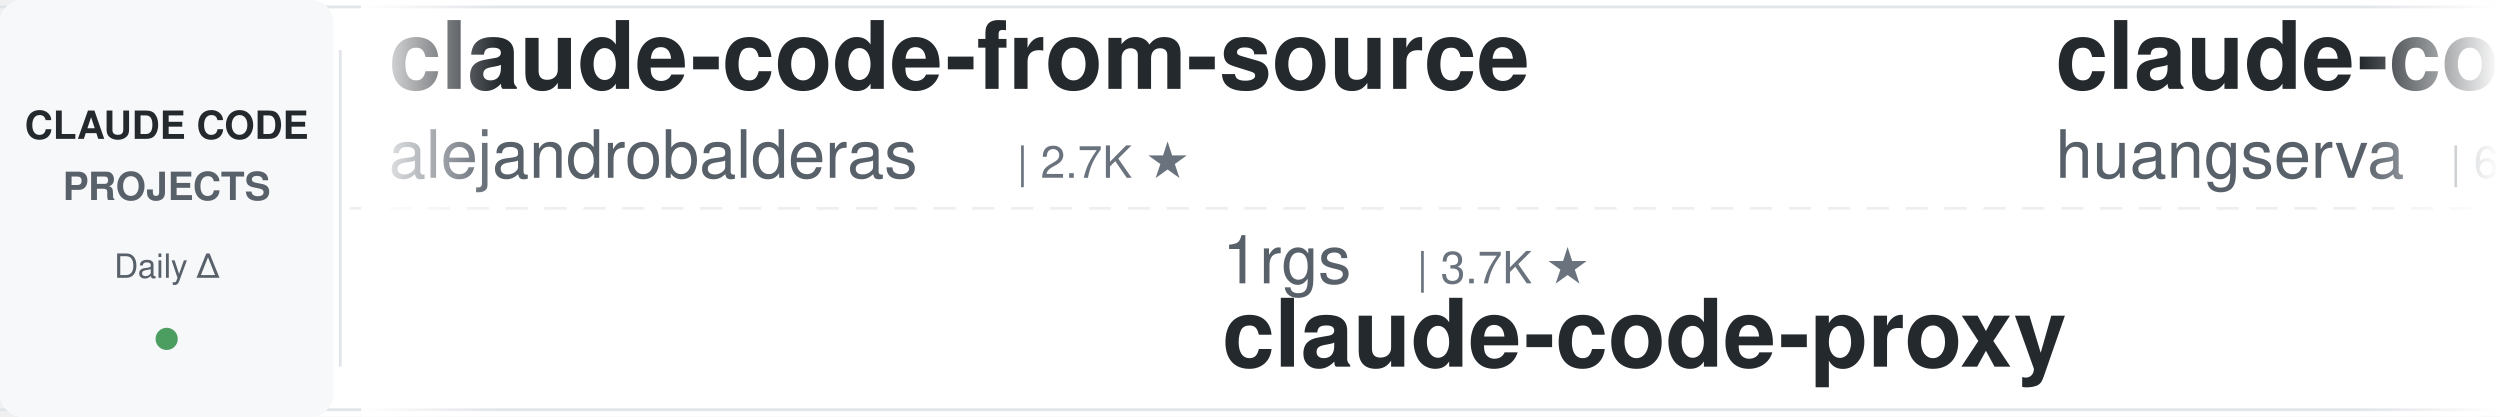
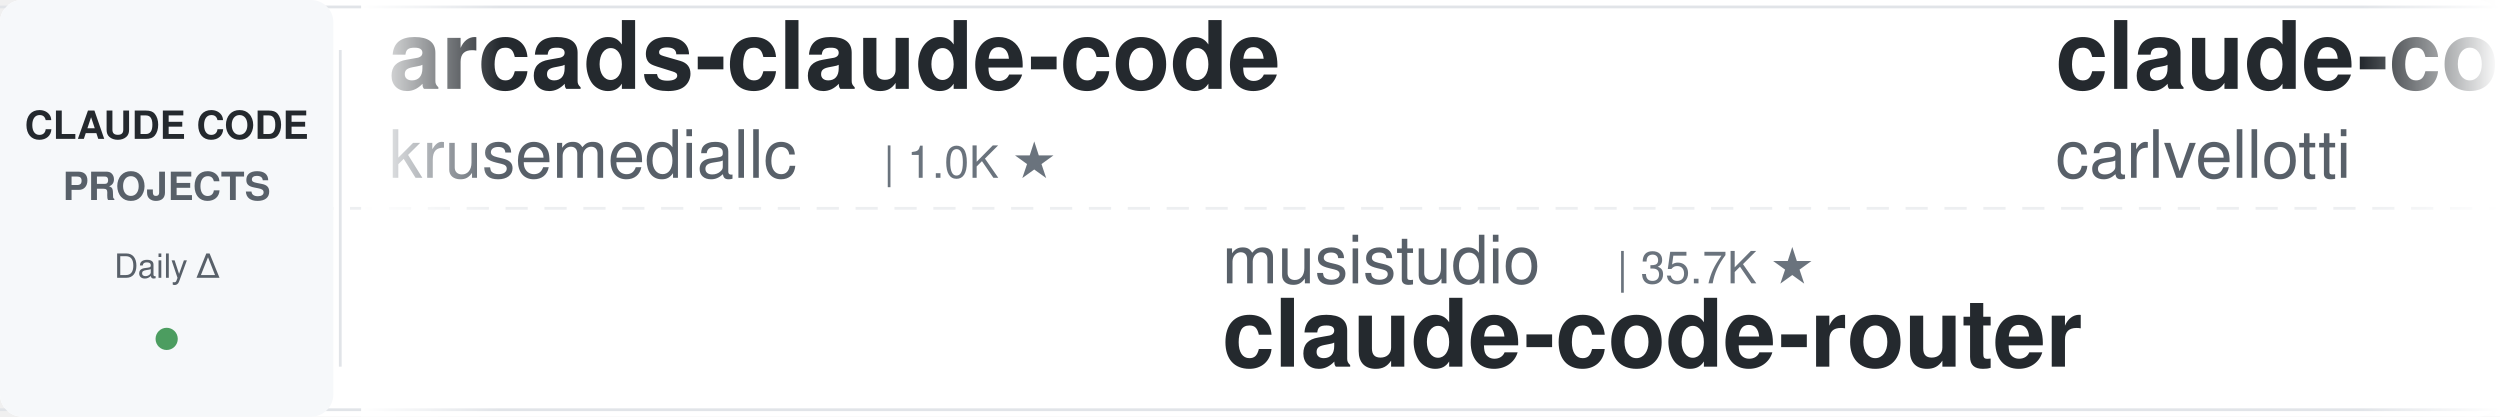
<svg xmlns="http://www.w3.org/2000/svg" width="900" height="150">
  <defs>
    <linearGradient id="leftFade" x1="0%" y1="0%" x2="100%" y2="0%">
      <stop offset="0%" style="stop-color:#ffffff;stop-opacity:1" />
      <stop offset="100%" style="stop-color:#ffffff;stop-opacity:0" />
    </linearGradient>
    <linearGradient id="rightFade" x1="0%" y1="0%" x2="100%" y2="0%">
      <stop offset="0%" style="stop-color:#ffffff;stop-opacity:0" />
      <stop offset="100%" style="stop-color:#ffffff;stop-opacity:1" />
    </linearGradient>
  </defs>
  <rect width="900" height="150" fill="#ffffff" rx="8" />
  <rect x="0" y="2" width="900" height="1" fill="#e1e4e8" />
  <rect x="0" y="147" width="900" height="1" fill="#e1e4e8" />
  <line x1="0" y1="75" x2="900" y2="75" stroke="#e1e4e8" stroke-width="1" stroke-dasharray="8 6" opacity="0.6" />
  <rect x="0" y="0" width="120" height="150" fill="#f6f8fa" rx="8" />
  <text x="60" y="50" font-family="-apple-system, BlinkMacSystemFont, 'Segoe UI', Helvetica, Arial, sans-serif" font-size="14" font-weight="600" fill="#24292e" text-anchor="middle">CLAUDE CODE</text>
  <text x="60" y="72" font-family="-apple-system, BlinkMacSystemFont, 'Segoe UI', Helvetica, Arial, sans-serif" font-size="14" font-weight="600" fill="#586069" text-anchor="middle">PROJECTS</text>
  <text x="60" y="100" font-family="-apple-system, BlinkMacSystemFont, 'Segoe UI', Helvetica, Arial, sans-serif" font-size="12" font-weight="500" fill="#586069" text-anchor="middle">Daily Δ</text>
  <circle cx="60" cy="122" r="4" fill="#22863a" opacity="0.8" />
  <rect x="122" y="18" width="1" height="114" fill="#e1e4e8" />
  <clipPath id="tickerClip">
    <rect x="130" y="0" width="770" height="150" />
  </clipPath>
  <g clip-path="url(#tickerClip)">
    <g id="tickerItems">
      <animateTransform attributeName="transform" attributeType="XML" type="translate" from="0 0" to="-3000 0" dur="54s" repeatCount="indefinite" />
      <g transform="translate(0, 0)">
-         <text x="140" y="32" font-family="-apple-system, BlinkMacSystemFont, 'Segoe UI', Helvetica, Arial, sans-serif" font-size="34" font-weight="600" fill="#24292e">claude-code-from-source</text>
-         <text x="140" y="64" font-family="-apple-system, BlinkMacSystemFont, 'Segoe UI', Helvetica, Arial, sans-serif" font-size="24" font-weight="400" fill="#586069">alejandrobalderas</text>
-         <text x="366" y="64" font-family="-apple-system, BlinkMacSystemFont, 'Segoe UI', Helvetica, Arial, sans-serif" font-size="16" font-weight="500" fill="#6a737d">| 2.7K ★</text>
+         <text x="140" y="32" font-family="-apple-system, BlinkMacSystemFont, 'Segoe UI', Helvetica, Arial, sans-serif" font-size="34" font-weight="600" fill="#24292e">arcads-claude-code</text>
+         <text x="140" y="64" font-family="-apple-system, BlinkMacSystemFont, 'Segoe UI', Helvetica, Arial, sans-serif" font-size="24" font-weight="400" fill="#586069">krusemediallc</text>
+         <text x="318" y="64" font-family="-apple-system, BlinkMacSystemFont, 'Segoe UI', Helvetica, Arial, sans-serif" font-size="16" font-weight="500" fill="#6a737d">| 1.0K ★</text>
      </g>
      <g transform="translate(300, 0)">
-         <text x="140" y="102" font-family="-apple-system, BlinkMacSystemFont, 'Segoe UI', Helvetica, Arial, sans-serif" font-size="24" font-weight="400" fill="#586069">1rgs</text>
-         <text x="210" y="102" font-family="-apple-system, BlinkMacSystemFont, 'Segoe UI', Helvetica, Arial, sans-serif" font-size="16" font-weight="500" fill="#6a737d">| 3.7K ★</text>
-         <text x="140" y="132" font-family="-apple-system, BlinkMacSystemFont, 'Segoe UI', Helvetica, Arial, sans-serif" font-size="34" font-weight="600" fill="#24292e">claude-code-proxy</text>
+         <text x="140" y="102" font-family="-apple-system, BlinkMacSystemFont, 'Segoe UI', Helvetica, Arial, sans-serif" font-size="24" font-weight="400" fill="#586069">musistudio</text>
+         <text x="282" y="102" font-family="-apple-system, BlinkMacSystemFont, 'Segoe UI', Helvetica, Arial, sans-serif" font-size="16" font-weight="500" fill="#6a737d">| 35.7K ★</text>
+         <text x="140" y="132" font-family="-apple-system, BlinkMacSystemFont, 'Segoe UI', Helvetica, Arial, sans-serif" font-size="34" font-weight="600" fill="#24292e">claude-code-router</text>
      </g>
      <g transform="translate(600, 0)">
-         <text x="140" y="32" font-family="-apple-system, BlinkMacSystemFont, 'Segoe UI', Helvetica, Arial, sans-serif" font-size="34" font-weight="600" fill="#24292e">claude-code-cli</text>
-         <text x="140" y="64" font-family="-apple-system, BlinkMacSystemFont, 'Segoe UI', Helvetica, Arial, sans-serif" font-size="24" font-weight="400" fill="#586069">huangserva</text>
-         <text x="282" y="64" font-family="-apple-system, BlinkMacSystemFont, 'Segoe UI', Helvetica, Arial, sans-serif" font-size="16" font-weight="500" fill="#6a737d">| 618 ★</text>
+         <text x="140" y="32" font-family="-apple-system, BlinkMacSystemFont, 'Segoe UI', Helvetica, Arial, sans-serif" font-size="34" font-weight="600" fill="#24292e">claude-code-pm-course</text>
+         <text x="140" y="64" font-family="-apple-system, BlinkMacSystemFont, 'Segoe UI', Helvetica, Arial, sans-serif" font-size="24" font-weight="400" fill="#586069">carlvellotti</text>
+         <text x="306" y="64" font-family="-apple-system, BlinkMacSystemFont, 'Segoe UI', Helvetica, Arial, sans-serif" font-size="16" font-weight="500" fill="#6a737d">| 2.1K ★</text>
      </g>
      <g transform="translate(900, 0)">
-         <text x="140" y="102" font-family="-apple-system, BlinkMacSystemFont, 'Segoe UI', Helvetica, Arial, sans-serif" font-size="24" font-weight="400" fill="#586069">feiskyer</text>
-         <text x="258" y="102" font-family="-apple-system, BlinkMacSystemFont, 'Segoe UI', Helvetica, Arial, sans-serif" font-size="16" font-weight="500" fill="#6a737d">| 1.6K ★</text>
-         <text x="140" y="132" font-family="-apple-system, BlinkMacSystemFont, 'Segoe UI', Helvetica, Arial, sans-serif" font-size="34" font-weight="600" fill="#24292e">claude-code-settings</text>
+         <text x="140" y="102" font-family="-apple-system, BlinkMacSystemFont, 'Segoe UI', Helvetica, Arial, sans-serif" font-size="24" font-weight="400" fill="#586069">frankbria</text>
+         <text x="270" y="102" font-family="-apple-system, BlinkMacSystemFont, 'Segoe UI', Helvetica, Arial, sans-serif" font-size="16" font-weight="500" fill="#6a737d">| 9.5K ★</text>
+         <text x="140" y="132" font-family="-apple-system, BlinkMacSystemFont, 'Segoe UI', Helvetica, Arial, sans-serif" font-size="34" font-weight="600" fill="#24292e">ralph-claude-code</text>
      </g>
      <g transform="translate(1200, 0)">
-         <text x="140" y="32" font-family="-apple-system, BlinkMacSystemFont, 'Segoe UI', Helvetica, Arial, sans-serif" font-size="34" font-weight="600" fill="#24292e">claude-code-hub</text>
-         <text x="140" y="64" font-family="-apple-system, BlinkMacSystemFont, 'Segoe UI', Helvetica, Arial, sans-serif" font-size="24" font-weight="400" fill="#586069">ding113</text>
-         <text x="246" y="64" font-family="-apple-system, BlinkMacSystemFont, 'Segoe UI', Helvetica, Arial, sans-serif" font-size="16" font-weight="500" fill="#6a737d">| 3.2K ★</text>
+         <text x="140" y="32" font-family="-apple-system, BlinkMacSystemFont, 'Segoe UI', Helvetica, Arial, sans-serif" font-size="34" font-weight="600" fill="#24292e">awesome-claude-code</text>
+         <text x="140" y="64" font-family="-apple-system, BlinkMacSystemFont, 'Segoe UI', Helvetica, Arial, sans-serif" font-size="24" font-weight="400" fill="#586069">jqueryscript</text>
+         <text x="306" y="64" font-family="-apple-system, BlinkMacSystemFont, 'Segoe UI', Helvetica, Arial, sans-serif" font-size="16" font-weight="500" fill="#6a737d">| 463 ★</text>
      </g>
      <g transform="translate(1500, 0)">
-         <text x="140" y="102" font-family="-apple-system, BlinkMacSystemFont, 'Segoe UI', Helvetica, Arial, sans-serif" font-size="24" font-weight="400" fill="#586069">Chachamaru127</text>
-         <text x="318" y="102" font-family="-apple-system, BlinkMacSystemFont, 'Segoe UI', Helvetica, Arial, sans-serif" font-size="16" font-weight="500" fill="#6a737d">| 3.0K ★</text>
-         <text x="140" y="132" font-family="-apple-system, BlinkMacSystemFont, 'Segoe UI', Helvetica, Arial, sans-serif" font-size="34" font-weight="600" fill="#24292e">claude-code-harness</text>
+         <text x="140" y="102" font-family="-apple-system, BlinkMacSystemFont, 'Segoe UI', Helvetica, Arial, sans-serif" font-size="24" font-weight="400" fill="#586069">disler</text>
+         <text x="234" y="102" font-family="-apple-system, BlinkMacSystemFont, 'Segoe UI', Helvetica, Arial, sans-serif" font-size="16" font-weight="500" fill="#6a737d">| 3.8K ★</text>
+         <text x="140" y="132" font-family="-apple-system, BlinkMacSystemFont, 'Segoe UI', Helvetica, Arial, sans-serif" font-size="34" font-weight="600" fill="#24292e">claude-code-hooks-master...</text>
      </g>
      <g transform="translate(1800, 0)">
-         <text x="140" y="32" font-family="-apple-system, BlinkMacSystemFont, 'Segoe UI', Helvetica, Arial, sans-serif" font-size="34" font-weight="600" fill="#24292e">Claude-Code-Usage-Monito...</text>
-         <text x="140" y="64" font-family="-apple-system, BlinkMacSystemFont, 'Segoe UI', Helvetica, Arial, sans-serif" font-size="24" font-weight="400" fill="#586069">Maciek-roboblog</text>
-         <text x="342" y="64" font-family="-apple-system, BlinkMacSystemFont, 'Segoe UI', Helvetica, Arial, sans-serif" font-size="16" font-weight="500" fill="#6a737d">| 8.4K ★</text>
+         <text x="140" y="32" font-family="-apple-system, BlinkMacSystemFont, 'Segoe UI', Helvetica, Arial, sans-serif" font-size="34" font-weight="600" fill="#24292e">claude-code-best-practic...</text>
+         <text x="140" y="64" font-family="-apple-system, BlinkMacSystemFont, 'Segoe UI', Helvetica, Arial, sans-serif" font-size="24" font-weight="400" fill="#586069">shanraisshan</text>
+         <text x="306" y="64" font-family="-apple-system, BlinkMacSystemFont, 'Segoe UI', Helvetica, Arial, sans-serif" font-size="16" font-weight="500" fill="#6a737d">| 62.5K ★</text>
      </g>
      <g transform="translate(2100, 0)">
-         <text x="140" y="102" font-family="-apple-system, BlinkMacSystemFont, 'Segoe UI', Helvetica, Arial, sans-serif" font-size="24" font-weight="400" fill="#586069">liuup</text>
-         <text x="222" y="102" font-family="-apple-system, BlinkMacSystemFont, 'Segoe UI', Helvetica, Arial, sans-serif" font-size="16" font-weight="500" fill="#6a737d">| 3.5K ★</text>
-         <text x="140" y="132" font-family="-apple-system, BlinkMacSystemFont, 'Segoe UI', Helvetica, Arial, sans-serif" font-size="34" font-weight="600" fill="#24292e">claude-code-analysis</text>
+         <text x="140" y="102" font-family="-apple-system, BlinkMacSystemFont, 'Segoe UI', Helvetica, Arial, sans-serif" font-size="24" font-weight="400" fill="#586069">nicedreamzapp</text>
+         <text x="318" y="102" font-family="-apple-system, BlinkMacSystemFont, 'Segoe UI', Helvetica, Arial, sans-serif" font-size="16" font-weight="500" fill="#6a737d">| 2.9K ★</text>
+         <text x="140" y="132" font-family="-apple-system, BlinkMacSystemFont, 'Segoe UI', Helvetica, Arial, sans-serif" font-size="34" font-weight="600" fill="#24292e">claude-code-local</text>
      </g>
      <g transform="translate(2400, 0)">
-         <text x="140" y="32" font-family="-apple-system, BlinkMacSystemFont, 'Segoe UI', Helvetica, Arial, sans-serif" font-size="34" font-weight="600" fill="#24292e">claude-code-telegram</text>
-         <text x="140" y="64" font-family="-apple-system, BlinkMacSystemFont, 'Segoe UI', Helvetica, Arial, sans-serif" font-size="24" font-weight="400" fill="#586069">RichardAtCT</text>
-         <text x="294" y="64" font-family="-apple-system, BlinkMacSystemFont, 'Segoe UI', Helvetica, Arial, sans-serif" font-size="16" font-weight="500" fill="#6a737d">| 2.7K ★</text>
+         <text x="140" y="32" font-family="-apple-system, BlinkMacSystemFont, 'Segoe UI', Helvetica, Arial, sans-serif" font-size="34" font-weight="600" fill="#24292e">claude-code-base-action</text>
+         <text x="140" y="64" font-family="-apple-system, BlinkMacSystemFont, 'Segoe UI', Helvetica, Arial, sans-serif" font-size="24" font-weight="400" fill="#586069">anthropics</text>
+         <text x="282" y="64" font-family="-apple-system, BlinkMacSystemFont, 'Segoe UI', Helvetica, Arial, sans-serif" font-size="16" font-weight="500" fill="#6a737d">| 901 ★</text>
      </g>
      <g transform="translate(2700, 0)">
-         <text x="140" y="102" font-family="-apple-system, BlinkMacSystemFont, 'Segoe UI', Helvetica, Arial, sans-serif" font-size="24" font-weight="400" fill="#586069">shanraisshan</text>
-         <text x="306" y="102" font-family="-apple-system, BlinkMacSystemFont, 'Segoe UI', Helvetica, Arial, sans-serif" font-size="16" font-weight="500" fill="#6a737d">| 62.5K ★</text>
-         <text x="140" y="132" font-family="-apple-system, BlinkMacSystemFont, 'Segoe UI', Helvetica, Arial, sans-serif" font-size="34" font-weight="600" fill="#24292e">claude-code-best-practic...</text>
+         <text x="140" y="102" font-family="-apple-system, BlinkMacSystemFont, 'Segoe UI', Helvetica, Arial, sans-serif" font-size="24" font-weight="400" fill="#586069">ding113</text>
+         <text x="246" y="102" font-family="-apple-system, BlinkMacSystemFont, 'Segoe UI', Helvetica, Arial, sans-serif" font-size="16" font-weight="500" fill="#6a737d">| 3.2K ★</text>
+         <text x="140" y="132" font-family="-apple-system, BlinkMacSystemFont, 'Segoe UI', Helvetica, Arial, sans-serif" font-size="34" font-weight="600" fill="#24292e">claude-code-hub</text>
      </g>
      <g transform="translate(3000, 0)">
-         <text x="140" y="32" font-family="-apple-system, BlinkMacSystemFont, 'Segoe UI', Helvetica, Arial, sans-serif" font-size="34" font-weight="600" fill="#24292e">claude-code-from-source</text>
-         <text x="140" y="64" font-family="-apple-system, BlinkMacSystemFont, 'Segoe UI', Helvetica, Arial, sans-serif" font-size="24" font-weight="400" fill="#586069">alejandrobalderas</text>
-         <text x="366" y="64" font-family="-apple-system, BlinkMacSystemFont, 'Segoe UI', Helvetica, Arial, sans-serif" font-size="16" font-weight="500" fill="#6a737d">| 2.7K ★</text>
+         <text x="140" y="32" font-family="-apple-system, BlinkMacSystemFont, 'Segoe UI', Helvetica, Arial, sans-serif" font-size="34" font-weight="600" fill="#24292e">arcads-claude-code</text>
+         <text x="140" y="64" font-family="-apple-system, BlinkMacSystemFont, 'Segoe UI', Helvetica, Arial, sans-serif" font-size="24" font-weight="400" fill="#586069">krusemediallc</text>
+         <text x="318" y="64" font-family="-apple-system, BlinkMacSystemFont, 'Segoe UI', Helvetica, Arial, sans-serif" font-size="16" font-weight="500" fill="#6a737d">| 1.0K ★</text>
      </g>
      <g transform="translate(3300, 0)">
-         <text x="140" y="102" font-family="-apple-system, BlinkMacSystemFont, 'Segoe UI', Helvetica, Arial, sans-serif" font-size="24" font-weight="400" fill="#586069">1rgs</text>
-         <text x="210" y="102" font-family="-apple-system, BlinkMacSystemFont, 'Segoe UI', Helvetica, Arial, sans-serif" font-size="16" font-weight="500" fill="#6a737d">| 3.7K ★</text>
-         <text x="140" y="132" font-family="-apple-system, BlinkMacSystemFont, 'Segoe UI', Helvetica, Arial, sans-serif" font-size="34" font-weight="600" fill="#24292e">claude-code-proxy</text>
+         <text x="140" y="102" font-family="-apple-system, BlinkMacSystemFont, 'Segoe UI', Helvetica, Arial, sans-serif" font-size="24" font-weight="400" fill="#586069">musistudio</text>
+         <text x="282" y="102" font-family="-apple-system, BlinkMacSystemFont, 'Segoe UI', Helvetica, Arial, sans-serif" font-size="16" font-weight="500" fill="#6a737d">| 35.7K ★</text>
+         <text x="140" y="132" font-family="-apple-system, BlinkMacSystemFont, 'Segoe UI', Helvetica, Arial, sans-serif" font-size="34" font-weight="600" fill="#24292e">claude-code-router</text>
      </g>
      <g transform="translate(3600, 0)">
-         <text x="140" y="32" font-family="-apple-system, BlinkMacSystemFont, 'Segoe UI', Helvetica, Arial, sans-serif" font-size="34" font-weight="600" fill="#24292e">claude-code-cli</text>
-         <text x="140" y="64" font-family="-apple-system, BlinkMacSystemFont, 'Segoe UI', Helvetica, Arial, sans-serif" font-size="24" font-weight="400" fill="#586069">huangserva</text>
-         <text x="282" y="64" font-family="-apple-system, BlinkMacSystemFont, 'Segoe UI', Helvetica, Arial, sans-serif" font-size="16" font-weight="500" fill="#6a737d">| 618 ★</text>
+         <text x="140" y="32" font-family="-apple-system, BlinkMacSystemFont, 'Segoe UI', Helvetica, Arial, sans-serif" font-size="34" font-weight="600" fill="#24292e">claude-code-pm-course</text>
+         <text x="140" y="64" font-family="-apple-system, BlinkMacSystemFont, 'Segoe UI', Helvetica, Arial, sans-serif" font-size="24" font-weight="400" fill="#586069">carlvellotti</text>
+         <text x="306" y="64" font-family="-apple-system, BlinkMacSystemFont, 'Segoe UI', Helvetica, Arial, sans-serif" font-size="16" font-weight="500" fill="#6a737d">| 2.1K ★</text>
      </g>
      <g transform="translate(3900, 0)">
-         <text x="140" y="102" font-family="-apple-system, BlinkMacSystemFont, 'Segoe UI', Helvetica, Arial, sans-serif" font-size="24" font-weight="400" fill="#586069">feiskyer</text>
-         <text x="258" y="102" font-family="-apple-system, BlinkMacSystemFont, 'Segoe UI', Helvetica, Arial, sans-serif" font-size="16" font-weight="500" fill="#6a737d">| 1.6K ★</text>
-         <text x="140" y="132" font-family="-apple-system, BlinkMacSystemFont, 'Segoe UI', Helvetica, Arial, sans-serif" font-size="34" font-weight="600" fill="#24292e">claude-code-settings</text>
+         <text x="140" y="102" font-family="-apple-system, BlinkMacSystemFont, 'Segoe UI', Helvetica, Arial, sans-serif" font-size="24" font-weight="400" fill="#586069">frankbria</text>
+         <text x="270" y="102" font-family="-apple-system, BlinkMacSystemFont, 'Segoe UI', Helvetica, Arial, sans-serif" font-size="16" font-weight="500" fill="#6a737d">| 9.5K ★</text>
+         <text x="140" y="132" font-family="-apple-system, BlinkMacSystemFont, 'Segoe UI', Helvetica, Arial, sans-serif" font-size="34" font-weight="600" fill="#24292e">ralph-claude-code</text>
      </g>
    </g>
  </g>
  <rect x="130" y="0" width="50" height="150" fill="url(#leftFade)" />
  <rect x="850" y="0" width="50" height="150" fill="url(#rightFade)" />
</svg>
